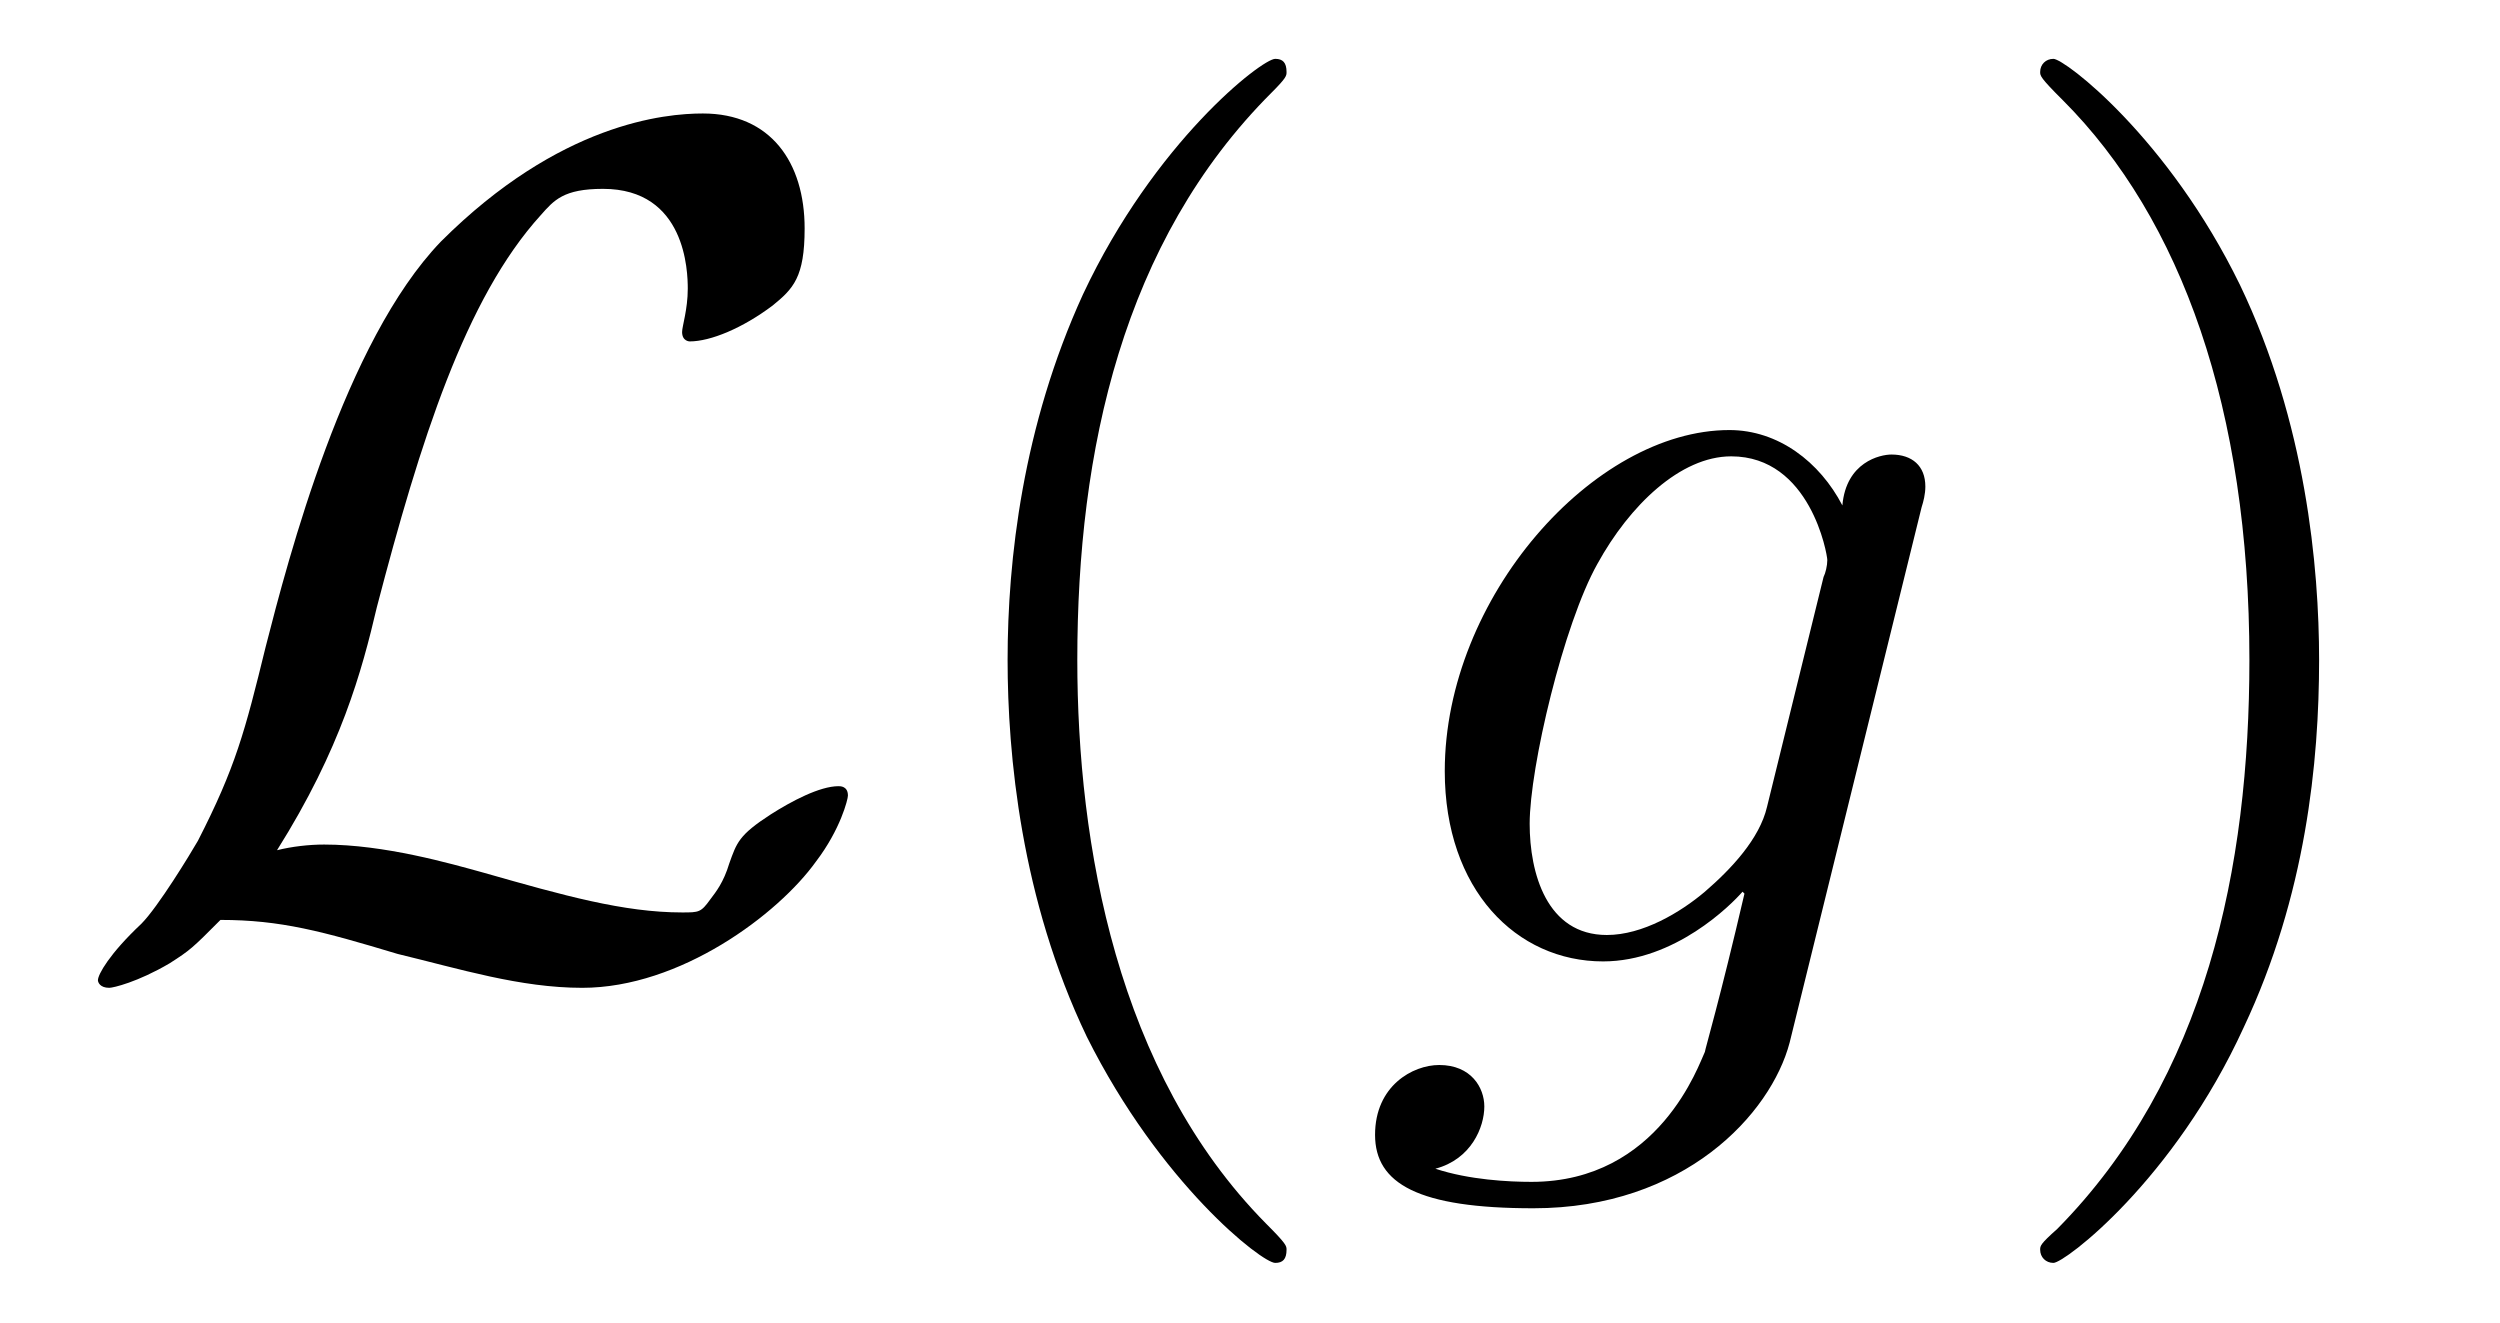
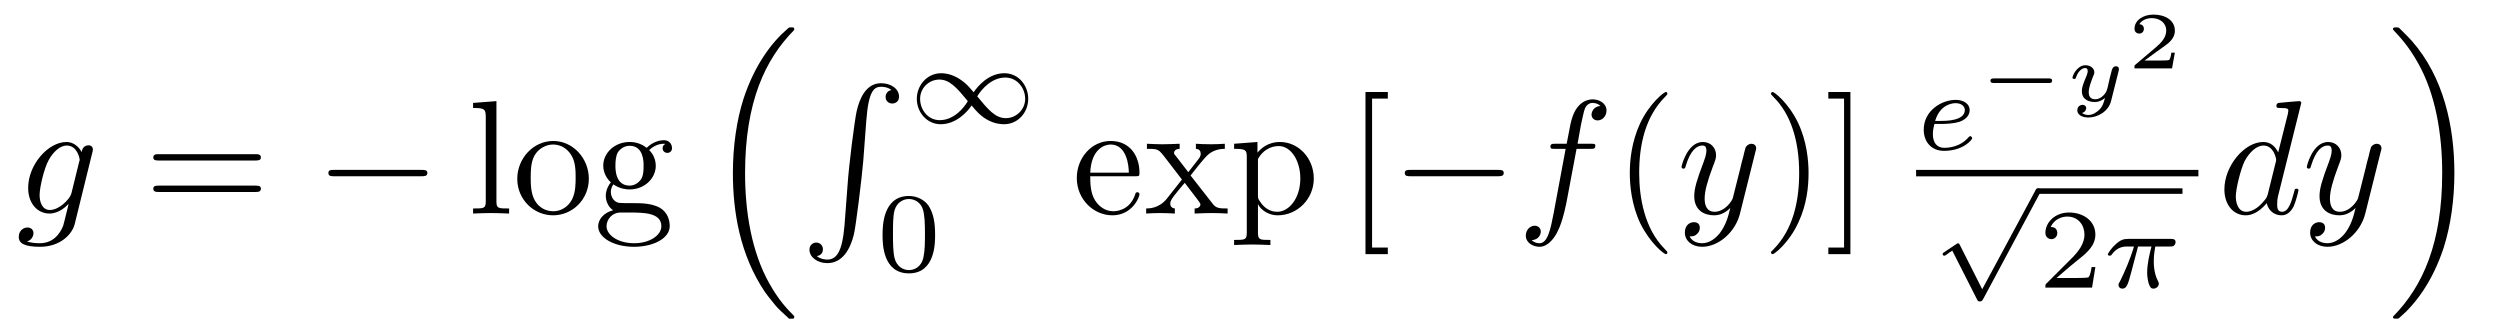
- <svg xmlns="http://www.w3.org/2000/svg" xmlns:xlink="http://www.w3.org/1999/xlink" viewBox="0 0 20.73 10.963" version="1.2">
+ <svg xmlns="http://www.w3.org/2000/svg" xmlns:xlink="http://www.w3.org/1999/xlink" viewBox="0 0 153.938 20.625" version="1.2">
  <defs>
    <g>
      <symbol overflow="visible" id="glyph0-0">
        <path style="stroke:none;" d="" />
      </symbol>
      <symbol overflow="visible" id="glyph0-1">
-         <path style="stroke:none;" d="M 1.797 -0.922 C 2.328 -1.766 2.5 -2.406 2.625 -2.938 C 2.984 -4.312 3.359 -5.5 3.984 -6.188 C 4.094 -6.312 4.172 -6.406 4.5 -6.406 C 5.188 -6.406 5.203 -5.719 5.203 -5.578 C 5.203 -5.406 5.156 -5.266 5.156 -5.219 C 5.156 -5.141 5.219 -5.141 5.219 -5.141 C 5.391 -5.141 5.656 -5.25 5.906 -5.438 C 6.078 -5.578 6.172 -5.672 6.172 -6.078 C 6.172 -6.625 5.891 -7.031 5.328 -7.031 C 5.016 -7.031 4.141 -6.953 3.156 -5.969 C 2.359 -5.141 1.891 -3.344 1.703 -2.609 C 1.531 -1.906 1.453 -1.609 1.141 -1 C 1.078 -0.891 0.812 -0.453 0.672 -0.312 C 0.406 -0.062 0.312 0.109 0.312 0.156 C 0.312 0.172 0.328 0.219 0.406 0.219 C 0.438 0.219 0.641 0.172 0.906 0.016 C 1.078 -0.094 1.094 -0.109 1.328 -0.344 C 1.828 -0.344 2.172 -0.25 2.797 -0.062 C 3.312 0.062 3.812 0.219 4.328 0.219 C 5.141 0.219 5.953 -0.391 6.266 -0.828 C 6.469 -1.094 6.531 -1.344 6.531 -1.375 C 6.531 -1.453 6.469 -1.453 6.453 -1.453 C 6.297 -1.453 6.062 -1.328 5.891 -1.219 C 5.625 -1.047 5.609 -0.984 5.547 -0.812 C 5.5 -0.656 5.438 -0.578 5.391 -0.516 C 5.312 -0.406 5.297 -0.406 5.156 -0.406 C 4.672 -0.406 4.172 -0.547 3.516 -0.734 C 3.234 -0.812 2.688 -0.969 2.188 -0.969 C 2.062 -0.969 1.922 -0.953 1.797 -0.922 Z M 1.797 -0.922 " />
+         <path style="stroke:none;" d="M 4.688 -3.766 C 4.703 -3.812 4.719 -3.875 4.719 -3.938 C 4.719 -4.109 4.609 -4.203 4.438 -4.203 C 4.344 -4.203 4.062 -4.141 4.031 -3.781 C 3.844 -4.141 3.5 -4.406 3.094 -4.406 C 1.969 -4.406 0.734 -3.016 0.734 -1.578 C 0.734 -0.594 1.328 0 2.047 0 C 2.641 0 3.109 -0.469 3.203 -0.578 L 3.219 -0.562 C 3.016 0.312 2.891 0.734 2.891 0.75 C 2.844 0.844 2.516 1.828 1.453 1.828 C 1.266 1.828 0.938 1.812 0.656 1.719 C 0.953 1.641 1.062 1.375 1.062 1.203 C 1.062 1.047 0.953 0.859 0.688 0.859 C 0.469 0.859 0.156 1.031 0.156 1.438 C 0.156 1.844 0.516 2.047 1.469 2.047 C 2.719 2.047 3.438 1.266 3.594 0.672 Z M 3.406 -1.281 C 3.344 -1.016 3.109 -0.766 2.891 -0.578 C 2.688 -0.406 2.375 -0.219 2.078 -0.219 C 1.578 -0.219 1.438 -0.734 1.438 -1.141 C 1.438 -1.609 1.719 -2.797 2 -3.297 C 2.266 -3.781 2.688 -4.188 3.109 -4.188 C 3.766 -4.188 3.906 -3.375 3.906 -3.328 C 3.906 -3.281 3.891 -3.219 3.875 -3.188 Z M 3.406 -1.281 " />
+       </symbol>
+       <symbol overflow="visible" id="glyph0-2">
+         <path style="stroke:none;" d="M 3.656 -3.984 L 4.516 -3.984 C 4.719 -3.984 4.812 -3.984 4.812 -4.188 C 4.812 -4.297 4.719 -4.297 4.547 -4.297 L 3.719 -4.297 L 3.922 -5.438 C 3.969 -5.641 4.109 -6.344 4.172 -6.469 C 4.25 -6.656 4.422 -6.812 4.641 -6.812 C 4.672 -6.812 4.938 -6.812 5.125 -6.625 C 4.688 -6.594 4.578 -6.234 4.578 -6.094 C 4.578 -5.859 4.766 -5.734 4.953 -5.734 C 5.219 -5.734 5.5 -5.969 5.5 -6.344 C 5.5 -6.797 5.047 -7.031 4.641 -7.031 C 4.297 -7.031 3.672 -6.844 3.375 -5.859 C 3.312 -5.656 3.281 -5.547 3.047 -4.297 L 2.359 -4.297 C 2.156 -4.297 2.047 -4.297 2.047 -4.109 C 2.047 -3.984 2.141 -3.984 2.328 -3.984 L 2.984 -3.984 L 2.25 -0.047 C 2.062 0.922 1.891 1.828 1.375 1.828 C 1.328 1.828 1.094 1.828 0.891 1.641 C 1.359 1.609 1.453 1.25 1.453 1.109 C 1.453 0.875 1.266 0.75 1.078 0.75 C 0.812 0.75 0.531 0.984 0.531 1.359 C 0.531 1.797 0.969 2.047 1.375 2.047 C 1.922 2.047 2.328 1.453 2.5 1.078 C 2.828 0.453 3.047 -0.75 3.062 -0.828 Z M 3.656 -3.984 " />
+       </symbol>
+       <symbol overflow="visible" id="glyph0-3">
+         <path style="stroke:none;" d="M 4.844 -3.797 C 4.891 -3.938 4.891 -3.953 4.891 -4.031 C 4.891 -4.203 4.75 -4.297 4.594 -4.297 C 4.5 -4.297 4.344 -4.234 4.25 -4.094 C 4.234 -4.031 4.141 -3.734 4.109 -3.547 C 4.031 -3.297 3.969 -3.016 3.906 -2.75 L 3.453 -0.953 C 3.422 -0.812 2.984 -0.109 2.328 -0.109 C 1.828 -0.109 1.719 -0.547 1.719 -0.922 C 1.719 -1.375 1.891 -2 2.219 -2.875 C 2.375 -3.281 2.422 -3.391 2.422 -3.594 C 2.422 -4.031 2.109 -4.406 1.609 -4.406 C 0.656 -4.406 0.297 -2.953 0.297 -2.875 C 0.297 -2.766 0.391 -2.766 0.406 -2.766 C 0.516 -2.766 0.516 -2.797 0.562 -2.953 C 0.844 -3.891 1.234 -4.188 1.578 -4.188 C 1.656 -4.188 1.828 -4.188 1.828 -3.875 C 1.828 -3.625 1.719 -3.359 1.656 -3.172 C 1.25 -2.109 1.078 -1.547 1.078 -1.078 C 1.078 -0.188 1.703 0.109 2.297 0.109 C 2.688 0.109 3.016 -0.062 3.297 -0.344 C 3.172 0.172 3.047 0.672 2.656 1.203 C 2.391 1.531 2.016 1.828 1.562 1.828 C 1.422 1.828 0.969 1.797 0.797 1.406 C 0.953 1.406 1.094 1.406 1.219 1.281 C 1.328 1.203 1.422 1.062 1.422 0.875 C 1.422 0.562 1.156 0.531 1.062 0.531 C 0.828 0.531 0.5 0.688 0.5 1.172 C 0.5 1.672 0.938 2.047 1.562 2.047 C 2.578 2.047 3.609 1.141 3.891 0.016 Z M 4.844 -3.797 " />
+       </symbol>
+       <symbol overflow="visible" id="glyph0-4">
+         <path style="stroke:none;" d="M 5.141 -6.812 C 5.141 -6.812 5.141 -6.922 5.016 -6.922 C 4.859 -6.922 3.922 -6.828 3.75 -6.812 C 3.672 -6.797 3.609 -6.75 3.609 -6.625 C 3.609 -6.5 3.703 -6.5 3.844 -6.5 C 4.328 -6.5 4.344 -6.438 4.344 -6.328 L 4.312 -6.125 L 3.719 -3.766 C 3.531 -4.141 3.25 -4.406 2.797 -4.406 C 1.641 -4.406 0.406 -2.938 0.406 -1.484 C 0.406 -0.547 0.953 0.109 1.719 0.109 C 1.922 0.109 2.422 0.062 3.016 -0.641 C 3.094 -0.219 3.453 0.109 3.922 0.109 C 4.281 0.109 4.5 -0.125 4.672 -0.438 C 4.828 -0.797 4.969 -1.406 4.969 -1.422 C 4.969 -1.531 4.875 -1.531 4.844 -1.531 C 4.75 -1.531 4.734 -1.484 4.703 -1.344 C 4.531 -0.703 4.359 -0.109 3.953 -0.109 C 3.672 -0.109 3.656 -0.375 3.656 -0.562 C 3.656 -0.812 3.672 -0.875 3.703 -1.047 Z M 3.078 -1.188 C 3.016 -1 3.016 -0.984 2.875 -0.812 C 2.438 -0.266 2.031 -0.109 1.75 -0.109 C 1.25 -0.109 1.109 -0.656 1.109 -1.047 C 1.109 -1.547 1.422 -2.766 1.656 -3.234 C 1.969 -3.812 2.406 -4.188 2.812 -4.188 C 3.453 -4.188 3.594 -3.375 3.594 -3.312 C 3.594 -3.25 3.578 -3.188 3.562 -3.141 Z M 3.078 -1.188 " />
      </symbol>
      <symbol overflow="visible" id="glyph1-0">
        <path style="stroke:none;" d="" />
      </symbol>
      <symbol overflow="visible" id="glyph1-1">
+         <path style="stroke:none;" d="M 6.844 -3.266 C 7 -3.266 7.188 -3.266 7.188 -3.453 C 7.188 -3.656 7 -3.656 6.859 -3.656 L 0.891 -3.656 C 0.75 -3.656 0.562 -3.656 0.562 -3.453 C 0.562 -3.266 0.75 -3.266 0.891 -3.266 Z M 6.859 -1.328 C 7 -1.328 7.188 -1.328 7.188 -1.531 C 7.188 -1.719 7 -1.719 6.844 -1.719 L 0.891 -1.719 C 0.75 -1.719 0.562 -1.719 0.562 -1.531 C 0.562 -1.328 0.75 -1.328 0.891 -1.328 Z M 6.859 -1.328 " />
+       </symbol>
+       <symbol overflow="visible" id="glyph1-2">
+         <path style="stroke:none;" d="M 1.766 -6.922 L 0.328 -6.812 L 0.328 -6.5 C 1.031 -6.5 1.109 -6.438 1.109 -5.938 L 1.109 -0.75 C 1.109 -0.312 1 -0.312 0.328 -0.312 L 0.328 0 C 0.656 -0.016 1.188 -0.031 1.438 -0.031 C 1.688 -0.031 2.172 -0.016 2.547 0 L 2.547 -0.312 C 1.875 -0.312 1.766 -0.312 1.766 -0.75 Z M 1.766 -6.922 " />
+       </symbol>
+       <symbol overflow="visible" id="glyph1-3">
+         <path style="stroke:none;" d="M 4.688 -2.141 C 4.688 -3.406 3.703 -4.469 2.5 -4.469 C 1.25 -4.469 0.281 -3.375 0.281 -2.141 C 0.281 -0.844 1.312 0.109 2.484 0.109 C 3.688 0.109 4.688 -0.875 4.688 -2.141 Z M 2.5 -0.141 C 2.062 -0.141 1.625 -0.344 1.359 -0.812 C 1.109 -1.25 1.109 -1.859 1.109 -2.219 C 1.109 -2.609 1.109 -3.141 1.344 -3.578 C 1.609 -4.031 2.078 -4.25 2.484 -4.25 C 2.922 -4.25 3.344 -4.031 3.609 -3.594 C 3.875 -3.172 3.875 -2.594 3.875 -2.219 C 3.875 -1.859 3.875 -1.312 3.656 -0.875 C 3.422 -0.422 2.984 -0.141 2.5 -0.141 Z M 2.5 -0.141 " />
+       </symbol>
+       <symbol overflow="visible" id="glyph1-4">
+         <path style="stroke:none;" d="M 2.219 -1.719 C 1.344 -1.719 1.344 -2.719 1.344 -2.938 C 1.344 -3.203 1.359 -3.531 1.5 -3.781 C 1.578 -3.891 1.812 -4.172 2.219 -4.172 C 3.078 -4.172 3.078 -3.188 3.078 -2.953 C 3.078 -2.688 3.078 -2.359 2.922 -2.109 C 2.844 -2 2.609 -1.719 2.219 -1.719 Z M 1.062 -1.328 C 1.062 -1.359 1.062 -1.594 1.219 -1.797 C 1.609 -1.516 2.031 -1.484 2.219 -1.484 C 3.141 -1.484 3.828 -2.172 3.828 -2.938 C 3.828 -3.312 3.672 -3.672 3.422 -3.906 C 3.781 -4.25 4.141 -4.297 4.312 -4.297 C 4.344 -4.297 4.391 -4.297 4.422 -4.281 C 4.312 -4.25 4.25 -4.141 4.25 -4.016 C 4.25 -3.844 4.391 -3.734 4.547 -3.734 C 4.641 -3.734 4.828 -3.797 4.828 -4.031 C 4.828 -4.203 4.719 -4.516 4.328 -4.516 C 4.125 -4.516 3.688 -4.453 3.266 -4.047 C 2.844 -4.375 2.438 -4.406 2.219 -4.406 C 1.281 -4.406 0.594 -3.719 0.594 -2.953 C 0.594 -2.516 0.812 -2.141 1.062 -1.922 C 0.938 -1.781 0.75 -1.453 0.75 -1.094 C 0.75 -0.781 0.891 -0.406 1.203 -0.203 C 0.594 -0.047 0.281 0.391 0.281 0.781 C 0.281 1.5 1.266 2.047 2.484 2.047 C 3.656 2.047 4.688 1.547 4.688 0.766 C 4.688 0.422 4.562 -0.094 4.047 -0.375 C 3.516 -0.641 2.938 -0.641 2.328 -0.641 C 2.078 -0.641 1.656 -0.641 1.578 -0.656 C 1.266 -0.703 1.062 -1 1.062 -1.328 Z M 2.5 1.828 C 1.484 1.828 0.797 1.312 0.797 0.781 C 0.797 0.328 1.172 -0.047 1.609 -0.062 L 2.203 -0.062 C 3.062 -0.062 4.172 -0.062 4.172 0.781 C 4.172 1.328 3.469 1.828 2.5 1.828 Z M 2.5 1.828 " />
+       </symbol>
+       <symbol overflow="visible" id="glyph1-5">
+         <path style="stroke:none;" d="M 1.109 -2.516 C 1.172 -4 2.016 -4.25 2.359 -4.25 C 3.375 -4.25 3.484 -2.906 3.484 -2.516 Z M 1.109 -2.297 L 3.891 -2.297 C 4.109 -2.297 4.141 -2.297 4.141 -2.516 C 4.141 -3.5 3.594 -4.469 2.359 -4.469 C 1.203 -4.469 0.281 -3.438 0.281 -2.188 C 0.281 -0.859 1.328 0.109 2.469 0.109 C 3.688 0.109 4.141 -1 4.141 -1.188 C 4.141 -1.281 4.062 -1.312 4 -1.312 C 3.922 -1.312 3.891 -1.25 3.875 -1.172 C 3.531 -0.141 2.625 -0.141 2.531 -0.141 C 2.031 -0.141 1.641 -0.438 1.406 -0.812 C 1.109 -1.281 1.109 -1.938 1.109 -2.297 Z M 1.109 -2.297 " />
+       </symbol>
+       <symbol overflow="visible" id="glyph1-6">
+         <path style="stroke:none;" d="M 2.859 -2.344 C 3.156 -2.719 3.531 -3.203 3.781 -3.469 C 4.094 -3.828 4.5 -3.984 4.969 -3.984 L 4.969 -4.297 C 4.703 -4.281 4.406 -4.266 4.141 -4.266 C 3.844 -4.266 3.312 -4.281 3.188 -4.297 L 3.188 -3.984 C 3.406 -3.969 3.484 -3.844 3.484 -3.672 C 3.484 -3.516 3.375 -3.391 3.328 -3.328 L 2.719 -2.547 L 1.938 -3.562 C 1.844 -3.656 1.844 -3.672 1.844 -3.734 C 1.844 -3.891 2 -3.984 2.188 -3.984 L 2.188 -4.297 C 1.938 -4.281 1.281 -4.266 1.109 -4.266 C 0.906 -4.266 0.438 -4.281 0.172 -4.297 L 0.172 -3.984 C 0.875 -3.984 0.875 -3.984 1.344 -3.375 L 2.328 -2.094 L 1.391 -0.906 C 0.922 -0.328 0.328 -0.312 0.125 -0.312 L 0.125 0 C 0.375 -0.016 0.688 -0.031 0.953 -0.031 C 1.234 -0.031 1.656 -0.016 1.891 0 L 1.891 -0.312 C 1.672 -0.344 1.609 -0.469 1.609 -0.625 C 1.609 -0.844 1.891 -1.172 2.5 -1.891 L 3.266 -0.891 C 3.344 -0.781 3.469 -0.625 3.469 -0.562 C 3.469 -0.469 3.375 -0.312 3.109 -0.312 L 3.109 0 C 3.406 -0.016 3.969 -0.031 4.188 -0.031 C 4.453 -0.031 4.844 -0.016 5.141 0 L 5.141 -0.312 C 4.609 -0.312 4.422 -0.328 4.203 -0.625 Z M 2.859 -2.344 " />
+       </symbol>
+       <symbol overflow="visible" id="glyph1-7">
+         <path style="stroke:none;" d="M 1.719 -3.75 L 1.719 -4.406 L 0.281 -4.297 L 0.281 -3.984 C 0.984 -3.984 1.062 -3.922 1.062 -3.484 L 1.062 1.172 C 1.062 1.625 0.953 1.625 0.281 1.625 L 0.281 1.938 C 0.625 1.922 1.141 1.906 1.391 1.906 C 1.672 1.906 2.172 1.922 2.516 1.938 L 2.516 1.625 C 1.859 1.625 1.75 1.625 1.75 1.172 L 1.75 -0.594 C 1.797 -0.422 2.219 0.109 2.969 0.109 C 4.156 0.109 5.188 -0.875 5.188 -2.156 C 5.188 -3.422 4.234 -4.406 3.109 -4.406 C 2.328 -4.406 1.906 -3.969 1.719 -3.75 Z M 1.75 -1.141 L 1.75 -3.359 C 2.031 -3.875 2.516 -4.156 3.031 -4.156 C 3.766 -4.156 4.359 -3.281 4.359 -2.156 C 4.359 -0.953 3.672 -0.109 2.938 -0.109 C 2.531 -0.109 2.156 -0.312 1.891 -0.719 C 1.75 -0.922 1.75 -0.938 1.75 -1.141 Z M 1.75 -1.141 " />
+       </symbol>
+       <symbol overflow="visible" id="glyph1-8">
+         <path style="stroke:none;" d="M 2.547 2.5 L 2.547 2.094 L 1.578 2.094 L 1.578 -7.078 L 2.547 -7.078 L 2.547 -7.484 L 1.172 -7.484 L 1.172 2.5 Z M 2.547 2.5 " />
+       </symbol>
+       <symbol overflow="visible" id="glyph1-9">
        <path style="stroke:none;" d="M 3.297 2.391 C 3.297 2.359 3.297 2.344 3.125 2.172 C 1.891 0.922 1.562 -0.969 1.562 -2.5 C 1.562 -4.234 1.938 -5.969 3.172 -7.203 C 3.297 -7.328 3.297 -7.344 3.297 -7.375 C 3.297 -7.453 3.266 -7.484 3.203 -7.484 C 3.094 -7.484 2.203 -6.797 1.609 -5.531 C 1.109 -4.438 0.984 -3.328 0.984 -2.5 C 0.984 -1.719 1.094 -0.516 1.641 0.625 C 2.25 1.844 3.094 2.5 3.203 2.5 C 3.266 2.5 3.297 2.469 3.297 2.391 Z M 3.297 2.391 " />
      </symbol>
-       <symbol overflow="visible" id="glyph1-2">
+       <symbol overflow="visible" id="glyph1-10">
        <path style="stroke:none;" d="M 2.875 -2.5 C 2.875 -3.266 2.766 -4.469 2.219 -5.609 C 1.625 -6.828 0.766 -7.484 0.672 -7.484 C 0.609 -7.484 0.562 -7.438 0.562 -7.375 C 0.562 -7.344 0.562 -7.328 0.75 -7.141 C 1.734 -6.156 2.297 -4.578 2.297 -2.5 C 2.297 -0.781 1.938 0.969 0.703 2.219 C 0.562 2.344 0.562 2.359 0.562 2.391 C 0.562 2.453 0.609 2.5 0.672 2.5 C 0.766 2.5 1.672 1.812 2.25 0.547 C 2.766 -0.547 2.875 -1.656 2.875 -2.5 Z M 2.875 -2.5 " />
      </symbol>
+       <symbol overflow="visible" id="glyph1-11">
+         <path style="stroke:none;" d="M 1.578 -7.484 L 0.219 -7.484 L 0.219 -7.078 L 1.188 -7.078 L 1.188 2.094 L 0.219 2.094 L 0.219 2.5 L 1.578 2.5 Z M 1.578 -7.484 " />
+       </symbol>
      <symbol overflow="visible" id="glyph2-0">
        <path style="stroke:none;" d="" />
      </symbol>
      <symbol overflow="visible" id="glyph2-1">
-         <path style="stroke:none;" d="M 4.688 -3.766 C 4.703 -3.812 4.719 -3.875 4.719 -3.938 C 4.719 -4.109 4.609 -4.203 4.438 -4.203 C 4.344 -4.203 4.062 -4.141 4.031 -3.781 C 3.844 -4.141 3.5 -4.406 3.094 -4.406 C 1.969 -4.406 0.734 -3.016 0.734 -1.578 C 0.734 -0.594 1.328 0 2.047 0 C 2.641 0 3.109 -0.469 3.203 -0.578 L 3.219 -0.562 C 3.016 0.312 2.891 0.734 2.891 0.75 C 2.844 0.844 2.516 1.828 1.453 1.828 C 1.266 1.828 0.938 1.812 0.656 1.719 C 0.953 1.641 1.062 1.375 1.062 1.203 C 1.062 1.047 0.953 0.859 0.688 0.859 C 0.469 0.859 0.156 1.031 0.156 1.438 C 0.156 1.844 0.516 2.047 1.469 2.047 C 2.719 2.047 3.438 1.266 3.594 0.672 Z M 3.406 -1.281 C 3.344 -1.016 3.109 -0.766 2.891 -0.578 C 2.688 -0.406 2.375 -0.219 2.078 -0.219 C 1.578 -0.219 1.438 -0.734 1.438 -1.141 C 1.438 -1.609 1.719 -2.797 2 -3.297 C 2.266 -3.781 2.688 -4.188 3.109 -4.188 C 3.766 -4.188 3.906 -3.375 3.906 -3.328 C 3.906 -3.281 3.891 -3.219 3.875 -3.188 Z M 3.406 -1.281 " />
-       </symbol>
-     </g>
-     <clipPath id="clip1">
-       <path d="M 8 0 L 11 0 L 11 10.965 L 8 10.965 Z M 8 0 " />
-     </clipPath>
-     <clipPath id="clip2">
-       <path d="M 11 3 L 16 3 L 16 10.965 L 11 10.965 Z M 11 3 " />
-     </clipPath>
-     <clipPath id="clip3">
-       <path d="M 16 0 L 20 0 L 20 10.965 L 16 10.965 Z M 16 0 " />
-     </clipPath>
+         <path style="stroke:none;" d="M 6.562 -2.297 C 6.734 -2.297 6.922 -2.297 6.922 -2.5 C 6.922 -2.688 6.734 -2.688 6.562 -2.688 L 1.172 -2.688 C 1 -2.688 0.828 -2.688 0.828 -2.5 C 0.828 -2.297 1 -2.297 1.172 -2.297 Z M 6.562 -2.297 " />
+       </symbol>
+       <symbol overflow="visible" id="glyph3-0">
+         <path style="stroke:none;" d="" />
+       </symbol>
+       <symbol overflow="visible" id="glyph3-1">
+         <path style="stroke:none;" d="M 5.141 17.422 C 5.156 17.438 5.25 17.531 5.25 17.531 L 5.469 17.531 C 5.5 17.531 5.578 17.531 5.578 17.438 C 5.578 17.391 5.562 17.375 5.547 17.344 C 5.188 16.984 4.641 16.438 4.031 15.344 C 2.953 13.422 2.547 10.969 2.547 8.578 C 2.547 4.141 3.812 1.547 5.547 -0.219 C 5.578 -0.25 5.578 -0.281 5.578 -0.297 C 5.578 -0.406 5.516 -0.406 5.391 -0.406 C 5.266 -0.406 5.25 -0.406 5.156 -0.312 C 4.203 0.5 3.141 1.891 2.453 3.984 C 2.031 5.297 1.797 6.906 1.797 8.562 C 1.797 10.922 2.219 13.594 3.781 15.906 C 4.062 16.297 4.422 16.703 4.422 16.719 C 4.531 16.844 4.672 17 4.75 17.062 Z M 5.141 17.422 " />
+       </symbol>
+       <symbol overflow="visible" id="glyph3-2">
+         <path style="stroke:none;" d="M 2.719 8.766 C 2.578 10.406 2.219 10.859 1.656 10.859 C 1.531 10.859 1.219 10.828 1.016 10.641 C 1.312 10.609 1.391 10.375 1.391 10.234 C 1.391 9.953 1.172 9.812 0.984 9.812 C 0.781 9.812 0.562 9.953 0.562 10.25 C 0.562 10.719 1.062 11.078 1.656 11.078 C 2.609 11.078 3.078 10.203 3.297 9.312 C 3.422 8.797 3.781 5.891 3.875 4.781 L 4.062 2.297 C 4.203 0.469 4.531 0.219 4.984 0.219 C 5.078 0.219 5.391 0.234 5.609 0.422 C 5.328 0.469 5.25 0.703 5.25 0.844 C 5.25 1.125 5.469 1.25 5.656 1.25 C 5.859 1.25 6.078 1.125 6.078 0.828 C 6.078 0.344 5.578 0 4.969 0 C 4.031 0 3.641 0.969 3.469 1.719 C 3.344 2.266 2.984 5.078 2.906 6.297 Z M 2.719 8.766 " />
+       </symbol>
+       <symbol overflow="visible" id="glyph3-3">
+         <path style="stroke:none;" d="M 4.141 8.562 C 4.141 5.703 3.484 2.656 1.516 0.422 C 1.375 0.266 1 -0.125 0.766 -0.344 C 0.703 -0.406 0.672 -0.406 0.547 -0.406 C 0.453 -0.406 0.359 -0.406 0.359 -0.297 C 0.359 -0.266 0.406 -0.219 0.422 -0.203 C 0.75 0.156 1.297 0.703 1.906 1.797 C 2.984 3.703 3.391 6.172 3.391 8.562 C 3.391 12.891 2.188 15.531 0.406 17.359 C 0.375 17.375 0.359 17.406 0.359 17.438 C 0.359 17.531 0.453 17.531 0.547 17.531 C 0.672 17.531 0.703 17.531 0.781 17.453 C 1.734 16.641 2.797 15.25 3.484 13.156 C 3.922 11.781 4.141 10.172 4.141 8.562 Z M 4.141 8.562 " />
+       </symbol>
+       <symbol overflow="visible" id="glyph4-0">
+         <path style="stroke:none;" d="" />
+       </symbol>
+       <symbol overflow="visible" id="glyph4-1">
+         <path style="stroke:none;" d="M 4.031 -1.906 C 3.656 -2.344 3.547 -2.453 3.281 -2.641 C 2.859 -2.953 2.406 -3.078 2.031 -3.078 C 1.156 -3.078 0.531 -2.328 0.531 -1.5 C 0.531 -0.688 1.141 0.062 2 0.062 C 2.969 0.062 3.656 -0.719 3.906 -1.094 C 4.266 -0.656 4.391 -0.547 4.641 -0.359 C 5.078 -0.047 5.516 0.062 5.906 0.062 C 6.766 0.062 7.391 -0.672 7.391 -1.5 C 7.391 -2.328 6.797 -3.078 5.922 -3.078 C 4.953 -3.078 4.281 -2.281 4.031 -1.906 Z M 4.25 -1.656 C 4.531 -2.109 5.141 -2.812 5.984 -2.812 C 6.703 -2.812 7.203 -2.172 7.203 -1.5 C 7.203 -0.844 6.656 -0.312 6.016 -0.312 C 5.359 -0.312 4.922 -0.844 4.25 -1.656 Z M 3.672 -1.359 C 3.406 -0.906 2.797 -0.188 1.938 -0.188 C 1.219 -0.188 0.734 -0.828 0.734 -1.5 C 0.734 -2.172 1.281 -2.688 1.922 -2.688 C 2.562 -2.688 3.016 -2.156 3.672 -1.359 Z M 3.672 -1.359 " />
+       </symbol>
+       <symbol overflow="visible" id="glyph4-2">
+         <path style="stroke:none;" d="M 3.094 5.875 L 1.719 3.156 C 1.688 3.094 1.672 3.047 1.609 3.047 C 1.578 3.047 1.562 3.047 1.5 3.094 L 0.75 3.594 C 0.656 3.656 0.656 3.688 0.656 3.719 C 0.656 3.75 0.688 3.812 0.75 3.812 C 0.781 3.812 0.797 3.812 0.891 3.75 C 0.969 3.688 1.156 3.547 1.25 3.5 L 2.781 6.516 C 2.828 6.609 2.844 6.625 2.938 6.625 C 3 6.625 3.078 6.625 3.141 6.5 L 6.641 -0.031 C 6.703 -0.125 6.703 -0.125 6.703 -0.172 C 6.703 -0.281 6.609 -0.344 6.531 -0.344 C 6.438 -0.344 6.391 -0.281 6.359 -0.188 Z M 3.094 5.875 " />
+       </symbol>
+       <symbol overflow="visible" id="glyph5-0">
+         <path style="stroke:none;" d="" />
+       </symbol>
+       <symbol overflow="visible" id="glyph5-1">
+         <path style="stroke:none;" d="M 3.594 -2.219 C 3.594 -2.984 3.5 -3.547 3.188 -4.031 C 2.969 -4.344 2.531 -4.625 1.984 -4.625 C 0.359 -4.625 0.359 -2.719 0.359 -2.219 C 0.359 -1.719 0.359 0.141 1.984 0.141 C 3.594 0.141 3.594 -1.719 3.594 -2.219 Z M 1.984 -0.062 C 1.656 -0.062 1.234 -0.25 1.094 -0.812 C 1 -1.219 1 -1.797 1 -2.312 C 1 -2.828 1 -3.359 1.094 -3.734 C 1.25 -4.281 1.688 -4.438 1.984 -4.438 C 2.359 -4.438 2.719 -4.203 2.844 -3.797 C 2.953 -3.422 2.969 -2.922 2.969 -2.312 C 2.969 -1.797 2.969 -1.281 2.875 -0.844 C 2.734 -0.203 2.266 -0.062 1.984 -0.062 Z M 1.984 -0.062 " />
+       </symbol>
+       <symbol overflow="visible" id="glyph5-2">
+         <path style="stroke:none;" d="M 3.516 -1.266 L 3.281 -1.266 C 3.266 -1.109 3.188 -0.703 3.094 -0.641 C 3.047 -0.594 2.516 -0.594 2.406 -0.594 L 1.125 -0.594 C 1.859 -1.234 2.109 -1.438 2.516 -1.766 C 3.031 -2.172 3.516 -2.609 3.516 -3.266 C 3.516 -4.109 2.781 -4.625 1.891 -4.625 C 1.031 -4.625 0.438 -4.016 0.438 -3.375 C 0.438 -3.031 0.734 -2.984 0.812 -2.984 C 0.969 -2.984 1.172 -3.109 1.172 -3.359 C 1.172 -3.484 1.125 -3.734 0.766 -3.734 C 0.984 -4.219 1.453 -4.375 1.781 -4.375 C 2.484 -4.375 2.844 -3.828 2.844 -3.266 C 2.844 -2.656 2.406 -2.188 2.188 -1.938 L 0.516 -0.266 C 0.438 -0.203 0.438 -0.188 0.438 0 L 3.312 0 Z M 3.516 -1.266 " />
+       </symbol>
+       <symbol overflow="visible" id="glyph6-0">
+         <path style="stroke:none;" d="" />
+       </symbol>
+       <symbol overflow="visible" id="glyph6-1">
+         <path style="stroke:none;" d="M 1.562 -1.594 C 1.75 -1.594 2.312 -1.609 2.688 -1.734 C 3.203 -1.922 3.297 -2.25 3.297 -2.453 C 3.297 -2.844 2.906 -3.078 2.438 -3.078 C 1.594 -3.078 0.469 -2.438 0.469 -1.234 C 0.469 -0.531 0.906 0.062 1.719 0.062 C 2.906 0.062 3.453 -0.625 3.453 -0.719 C 3.453 -0.766 3.391 -0.844 3.328 -0.844 C 3.297 -0.844 3.281 -0.828 3.219 -0.766 C 2.672 -0.125 1.859 -0.125 1.734 -0.125 C 1.312 -0.125 1.031 -0.406 1.031 -0.969 C 1.031 -1.062 1.031 -1.203 1.125 -1.594 Z M 1.172 -1.781 C 1.469 -2.797 2.234 -2.875 2.438 -2.875 C 2.734 -2.875 3 -2.719 3 -2.453 C 3 -1.781 1.812 -1.781 1.516 -1.781 Z M 1.172 -1.781 " />
+       </symbol>
+       <symbol overflow="visible" id="glyph6-2">
+         <path style="stroke:none;" d="M 2.172 -2.531 L 3 -2.531 C 2.891 -2.109 2.734 -1.484 2.734 -0.922 C 2.734 -0.641 2.781 -0.453 2.812 -0.312 C 2.922 0.047 3.016 0.062 3.125 0.062 C 3.297 0.062 3.453 -0.078 3.453 -0.25 C 3.453 -0.297 3.438 -0.328 3.406 -0.391 C 3.266 -0.656 3.141 -1.047 3.141 -1.625 C 3.141 -1.75 3.141 -2.031 3.234 -2.531 L 4.109 -2.531 C 4.234 -2.531 4.297 -2.531 4.375 -2.578 C 4.469 -2.656 4.484 -2.766 4.484 -2.797 C 4.484 -3 4.312 -3 4.188 -3 L 1.562 -3 C 1.281 -3 1.078 -2.938 0.766 -2.641 C 0.578 -2.484 0.312 -2.109 0.312 -2.047 C 0.312 -1.969 0.406 -1.969 0.438 -1.969 C 0.516 -1.969 0.516 -1.984 0.562 -2.047 C 0.906 -2.531 1.344 -2.531 1.5 -2.531 L 1.922 -2.531 C 1.703 -1.766 1.328 -0.938 1.125 -0.516 C 1.078 -0.438 1.016 -0.281 0.984 -0.266 C 0.984 -0.234 0.969 -0.203 0.969 -0.156 C 0.969 -0.047 1.047 0.062 1.219 0.062 C 1.484 0.062 1.562 -0.25 1.734 -0.875 Z M 2.172 -2.531 " />
+       </symbol>
+       <symbol overflow="visible" id="glyph7-0">
+         <path style="stroke:none;" d="" />
+       </symbol>
+       <symbol overflow="visible" id="glyph7-1">
+         <path style="stroke:none;" d="M 4.391 -1.109 C 4.469 -1.109 4.594 -1.109 4.594 -1.25 C 4.594 -1.391 4.469 -1.391 4.391 -1.391 L 1.016 -1.391 C 0.938 -1.391 0.797 -1.391 0.797 -1.25 C 0.797 -1.109 0.938 -1.109 1.016 -1.109 Z M 4.391 -1.109 " />
+       </symbol>
+       <symbol overflow="visible" id="glyph8-0">
+         <path style="stroke:none;" d="" />
+       </symbol>
+       <symbol overflow="visible" id="glyph8-1">
+         <path style="stroke:none;" d="M 3.297 -1.859 C 3.312 -1.938 3.312 -1.969 3.312 -1.969 C 3.312 -2.078 3.234 -2.141 3.141 -2.141 C 2.938 -2.141 2.891 -1.969 2.859 -1.844 L 2.75 -1.422 L 2.609 -0.797 C 2.578 -0.734 2.562 -0.641 2.547 -0.609 C 2.547 -0.578 2.281 -0.109 1.859 -0.109 C 1.625 -0.109 1.453 -0.219 1.453 -0.547 C 1.453 -0.812 1.594 -1.188 1.734 -1.547 C 1.766 -1.594 1.797 -1.688 1.797 -1.766 C 1.797 -2.016 1.562 -2.203 1.25 -2.203 C 0.734 -2.203 0.453 -1.562 0.453 -1.438 C 0.453 -1.359 0.531 -1.359 0.562 -1.359 C 0.641 -1.359 0.641 -1.391 0.672 -1.453 C 0.781 -1.797 1.016 -2.031 1.234 -2.031 C 1.328 -2.031 1.391 -1.984 1.391 -1.844 C 1.391 -1.75 1.359 -1.672 1.328 -1.578 C 1.078 -0.984 1.031 -0.812 1.031 -0.609 C 1.031 -0.062 1.5 0.062 1.828 0.062 C 2.109 0.062 2.328 -0.078 2.453 -0.188 C 2.375 0.094 2.328 0.312 2.094 0.547 C 1.969 0.656 1.734 0.859 1.438 0.859 C 1.344 0.859 1.156 0.844 1.047 0.734 C 1.266 0.672 1.297 0.484 1.297 0.438 C 1.297 0.297 1.172 0.234 1.078 0.234 C 0.922 0.234 0.75 0.344 0.75 0.578 C 0.75 0.828 1.016 1.016 1.438 1.016 C 2 1.016 2.672 0.641 2.828 0 Z M 3.297 -1.859 " />
+       </symbol>
+       <symbol overflow="visible" id="glyph9-0">
+         <path style="stroke:none;" d="" />
+       </symbol>
+       <symbol overflow="visible" id="glyph9-1">
+         <path style="stroke:none;" d="M 2.938 -0.969 L 2.719 -0.969 C 2.719 -0.875 2.656 -0.562 2.578 -0.516 C 2.547 -0.484 2.125 -0.484 2.047 -0.484 L 1.078 -0.484 C 1.406 -0.719 1.766 -1 2.062 -1.203 C 2.516 -1.516 2.938 -1.797 2.938 -2.328 C 2.938 -2.969 2.328 -3.312 1.625 -3.312 C 0.953 -3.312 0.453 -2.938 0.453 -2.438 C 0.453 -2.188 0.672 -2.141 0.75 -2.141 C 0.875 -2.141 1.031 -2.234 1.031 -2.438 C 1.031 -2.609 0.906 -2.719 0.75 -2.719 C 0.891 -2.953 1.188 -3.094 1.516 -3.094 C 2 -3.094 2.406 -2.812 2.406 -2.328 C 2.406 -1.906 2.109 -1.578 1.734 -1.266 L 0.516 -0.234 C 0.469 -0.188 0.453 -0.188 0.453 -0.156 L 0.453 0 L 2.766 0 Z M 2.938 -0.969 " />
+       </symbol>
+     </g>
  </defs>
  <g id="surface1">
    <g style="fill:rgb(0%,0%,0%);fill-opacity:1;">
-       <use xlink:href="#glyph0-1" x="0.5" y="7.972" />
-     </g>
-     <g clip-path="url(#clip1)" clip-rule="nonzero">
-       <g style="fill:rgb(0%,0%,0%);fill-opacity:1;">
-         <use xlink:href="#glyph1-1" x="7.371" y="7.972" />
-       </g>
-     </g>
-     <g clip-path="url(#clip2)" clip-rule="nonzero">
-       <g style="fill:rgb(0%,0%,0%);fill-opacity:1;">
-         <use xlink:href="#glyph2-1" x="11.246" y="7.972" />
-       </g>
-     </g>
-     <g clip-path="url(#clip3)" clip-rule="nonzero">
-       <g style="fill:rgb(0%,0%,0%);fill-opacity:1;">
-         <use xlink:href="#glyph1-2" x="16.355" y="7.972" />
-       </g>
+       <use xlink:href="#glyph0-1" x="1" y="13.149" />
+     </g>
+     <g style="fill:rgb(0%,0%,0%);fill-opacity:1;">
+       <use xlink:href="#glyph1-1" x="8.877" y="13.149" />
+     </g>
+     <g style="fill:rgb(0%,0%,0%);fill-opacity:1;">
+       <use xlink:href="#glyph2-1" x="19.393" y="13.149" />
+     </g>
+     <g style="fill:rgb(0%,0%,0%);fill-opacity:1;">
+       <use xlink:href="#glyph1-2" x="28.802" y="13.149" />
+       <use xlink:href="#glyph1-3" x="31.57" y="13.149" />
+       <use xlink:href="#glyph1-4" x="36.551" y="13.149" />
+     </g>
+     <g style="fill:rgb(0%,0%,0%);fill-opacity:1;">
+       <use xlink:href="#glyph3-1" x="43.331" y="2.091" />
+     </g>
+     <g style="fill:rgb(0%,0%,0%);fill-opacity:1;">
+       <use xlink:href="#glyph3-2" x="49.281" y="5.124" />
+     </g>
+     <g style="fill:rgb(0%,0%,0%);fill-opacity:1;">
+       <use xlink:href="#glyph4-1" x="55.922" y="7.587" />
+     </g>
+     <g style="fill:rgb(0%,0%,0%);fill-opacity:1;">
+       <use xlink:href="#glyph5-1" x="53.985" y="16.692" />
+     </g>
+     <g style="fill:rgb(0%,0%,0%);fill-opacity:1;">
+       <use xlink:href="#glyph1-5" x="66.023" y="13.149" />
+       <use xlink:href="#glyph1-6" x="70.45" y="13.149" />
+       <use xlink:href="#glyph1-7" x="75.709" y="13.149" />
+     </g>
+     <g style="fill:rgb(0%,0%,0%);fill-opacity:1;">
+       <use xlink:href="#glyph1-8" x="82.908" y="13.149" />
+     </g>
+     <g style="fill:rgb(0%,0%,0%);fill-opacity:1;">
+       <use xlink:href="#glyph2-1" x="85.672" y="13.149" />
+     </g>
+     <g style="fill:rgb(0%,0%,0%);fill-opacity:1;">
+       <use xlink:href="#glyph0-2" x="93.421" y="13.149" />
+     </g>
+     <g style="fill:rgb(0%,0%,0%);fill-opacity:1;">
+       <use xlink:href="#glyph1-9" x="99.371" y="13.149" />
+     </g>
+     <g style="fill:rgb(0%,0%,0%);fill-opacity:1;">
+       <use xlink:href="#glyph0-3" x="103.245" y="13.149" />
+     </g>
+     <g style="fill:rgb(0%,0%,0%);fill-opacity:1;">
+       <use xlink:href="#glyph1-10" x="108.487" y="13.149" />
+       <use xlink:href="#glyph1-11" x="112.361" y="13.149" />
+     </g>
+     <g style="fill:rgb(0%,0%,0%);fill-opacity:1;">
+       <use xlink:href="#glyph6-1" x="117.985" y="9.227" />
+     </g>
+     <g style="fill:rgb(0%,0%,0%);fill-opacity:1;">
+       <use xlink:href="#glyph7-1" x="121.765" y="6.22" />
+     </g>
+     <g style="fill:rgb(0%,0%,0%);fill-opacity:1;">
+       <use xlink:href="#glyph8-1" x="127.161" y="6.22" />
+     </g>
+     <g style="fill:rgb(0%,0%,0%);fill-opacity:1;">
+       <use xlink:href="#glyph9-1" x="130.979" y="4.21" />
+     </g>
+     <path style="fill:none;stroke-width:0.398;stroke-linecap:butt;stroke-linejoin:miter;stroke:rgb(0%,0%,0%);stroke-opacity:1;stroke-miterlimit:10;" d="M -0.001 -0.001 L 17.382 -0.001 " transform="matrix(1,0,0,-1,117.985,10.659)" />
+     <g style="fill:rgb(0%,0%,0%);fill-opacity:1;">
+       <use xlink:href="#glyph4-2" x="118.962" y="11.934" />
+     </g>
+     <path style="fill:none;stroke-width:0.339;stroke-linecap:butt;stroke-linejoin:miter;stroke:rgb(0%,0%,0%);stroke-opacity:1;stroke-miterlimit:10;" d="M 0.001 -0.002 L 8.88 -0.002 " transform="matrix(1,0,0,-1,125.507,11.764)" />
+     <g style="fill:rgb(0%,0%,0%);fill-opacity:1;">
+       <use xlink:href="#glyph5-2" x="125.507" y="17.71" />
+     </g>
+     <g style="fill:rgb(0%,0%,0%);fill-opacity:1;">
+       <use xlink:href="#glyph6-2" x="129.478" y="17.71" />
+     </g>
+     <g style="fill:rgb(0%,0%,0%);fill-opacity:1;">
+       <use xlink:href="#glyph0-4" x="136.561" y="13.149" />
+       <use xlink:href="#glyph0-3" x="141.747" y="13.149" />
+     </g>
+     <g style="fill:rgb(0%,0%,0%);fill-opacity:1;">
+       <use xlink:href="#glyph3-3" x="146.988" y="2.091" />
    </g>
  </g>
</svg>
